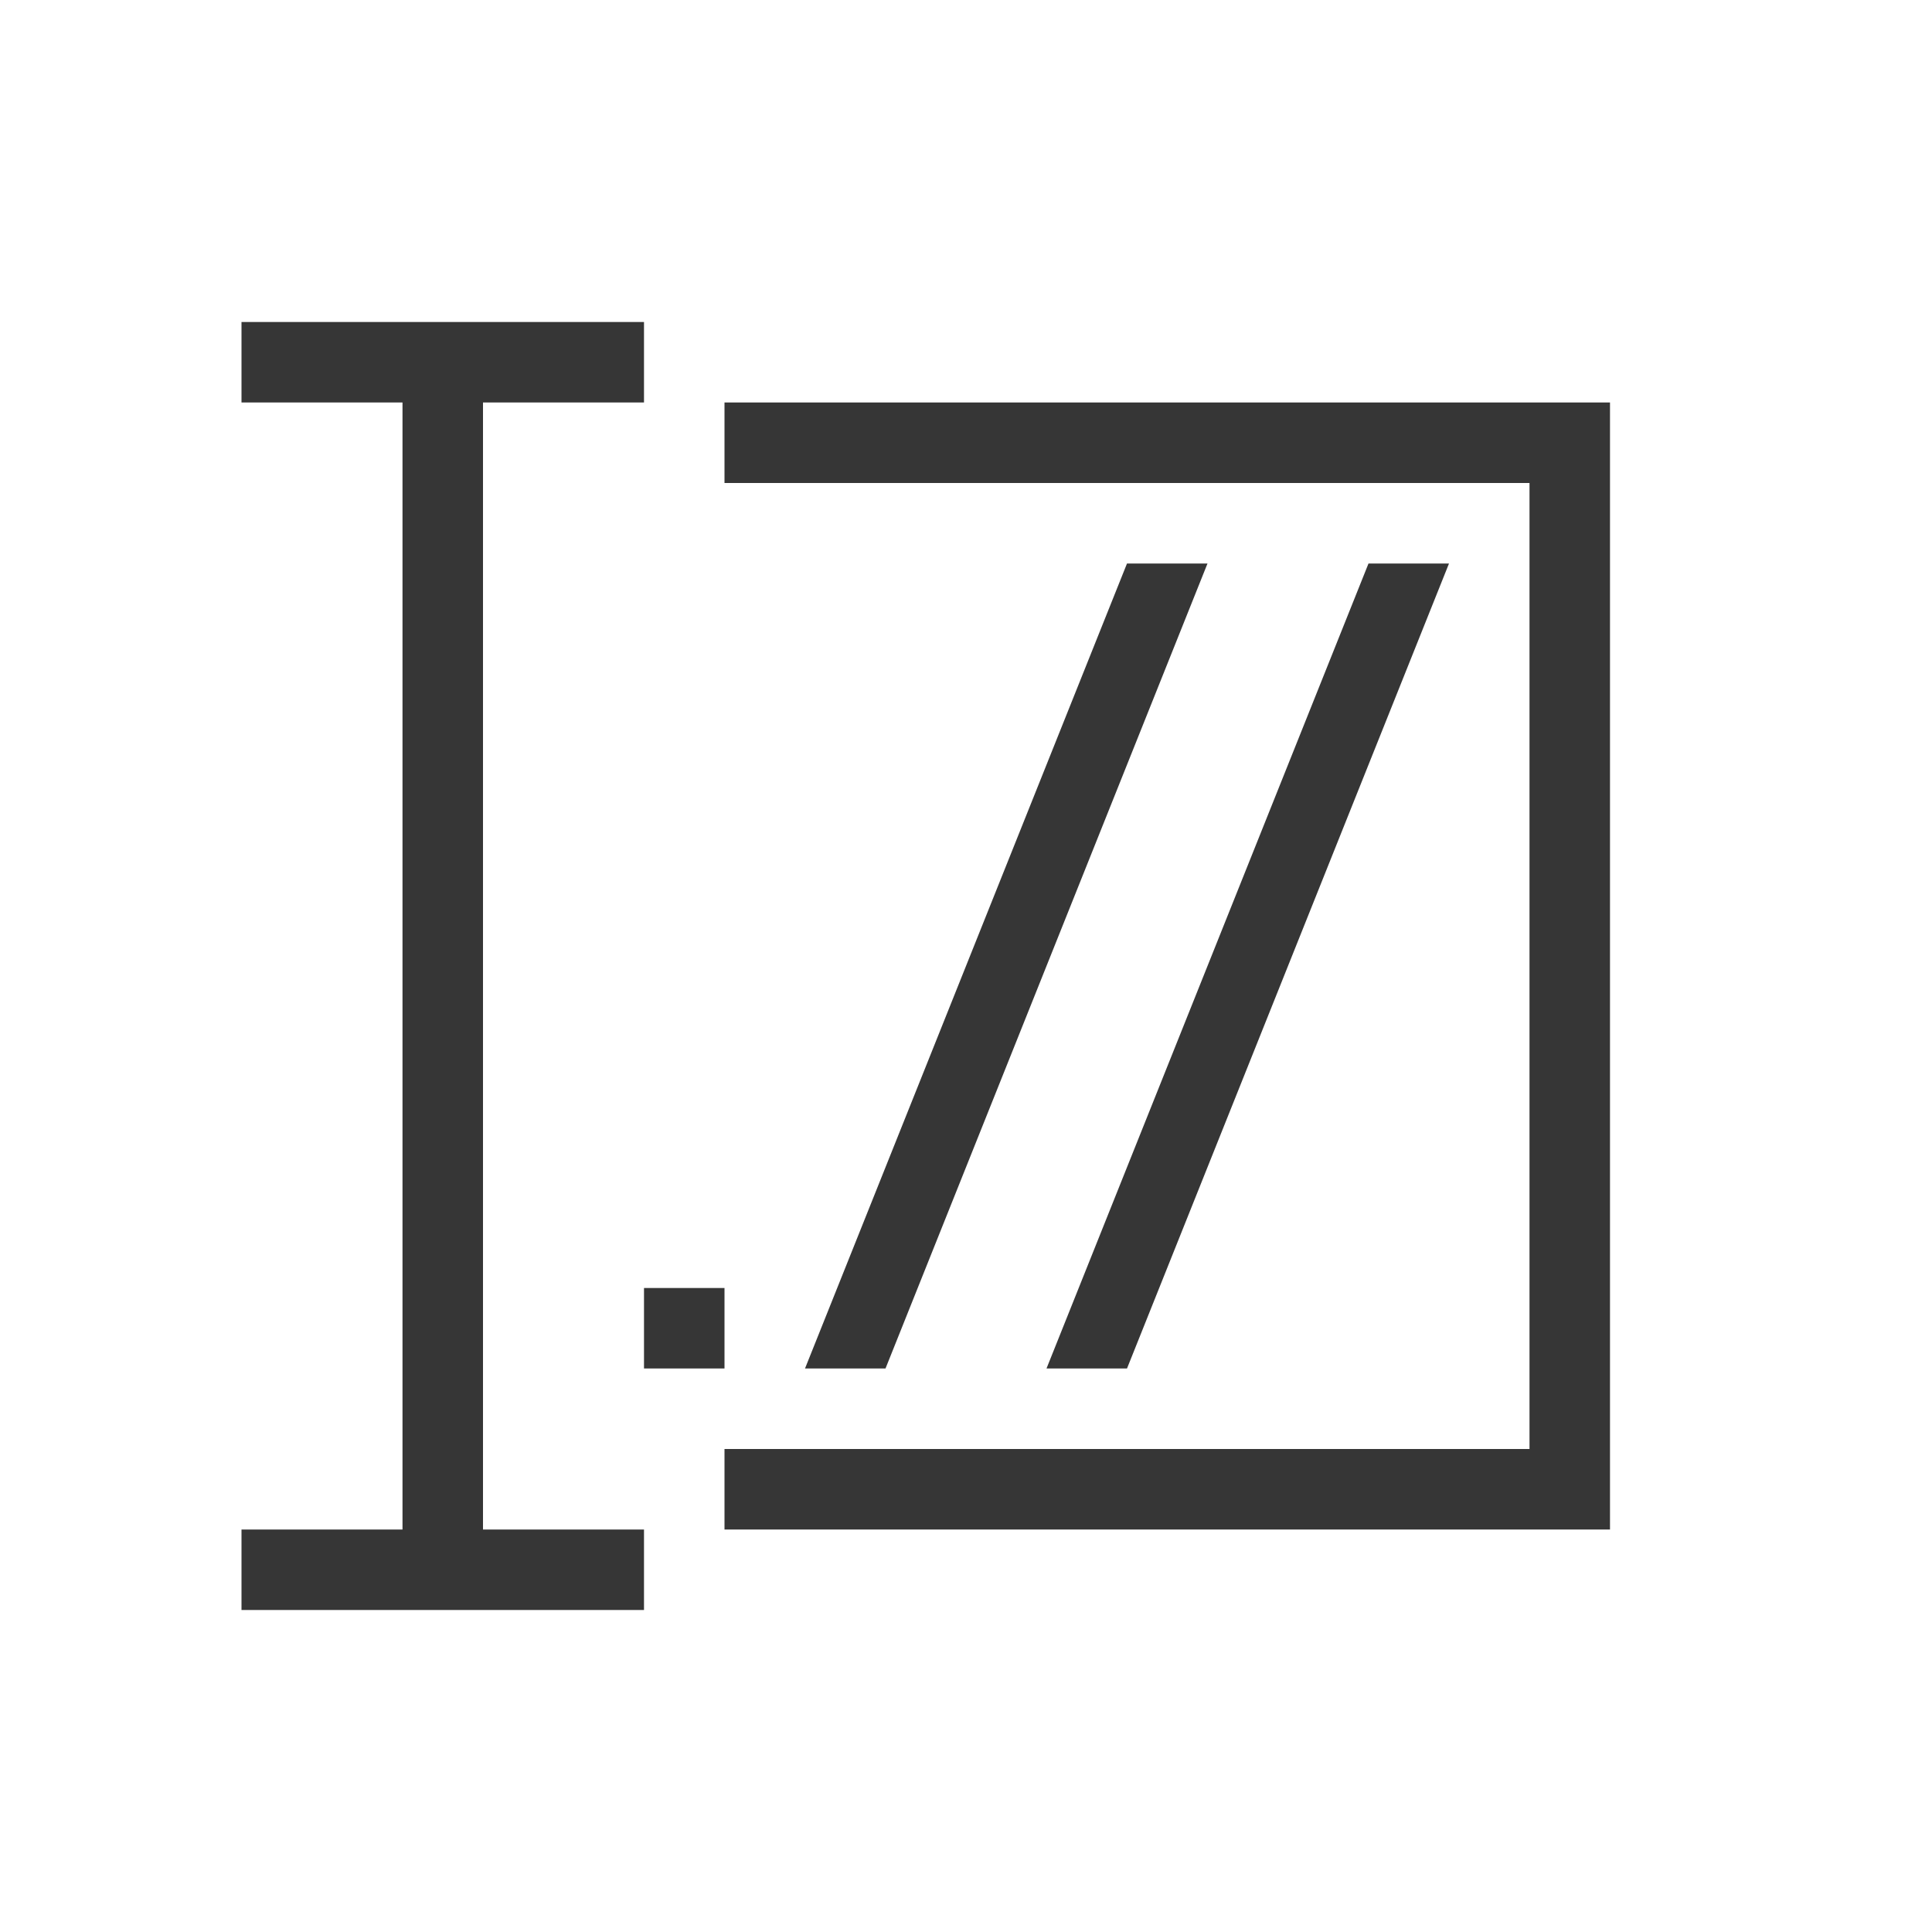
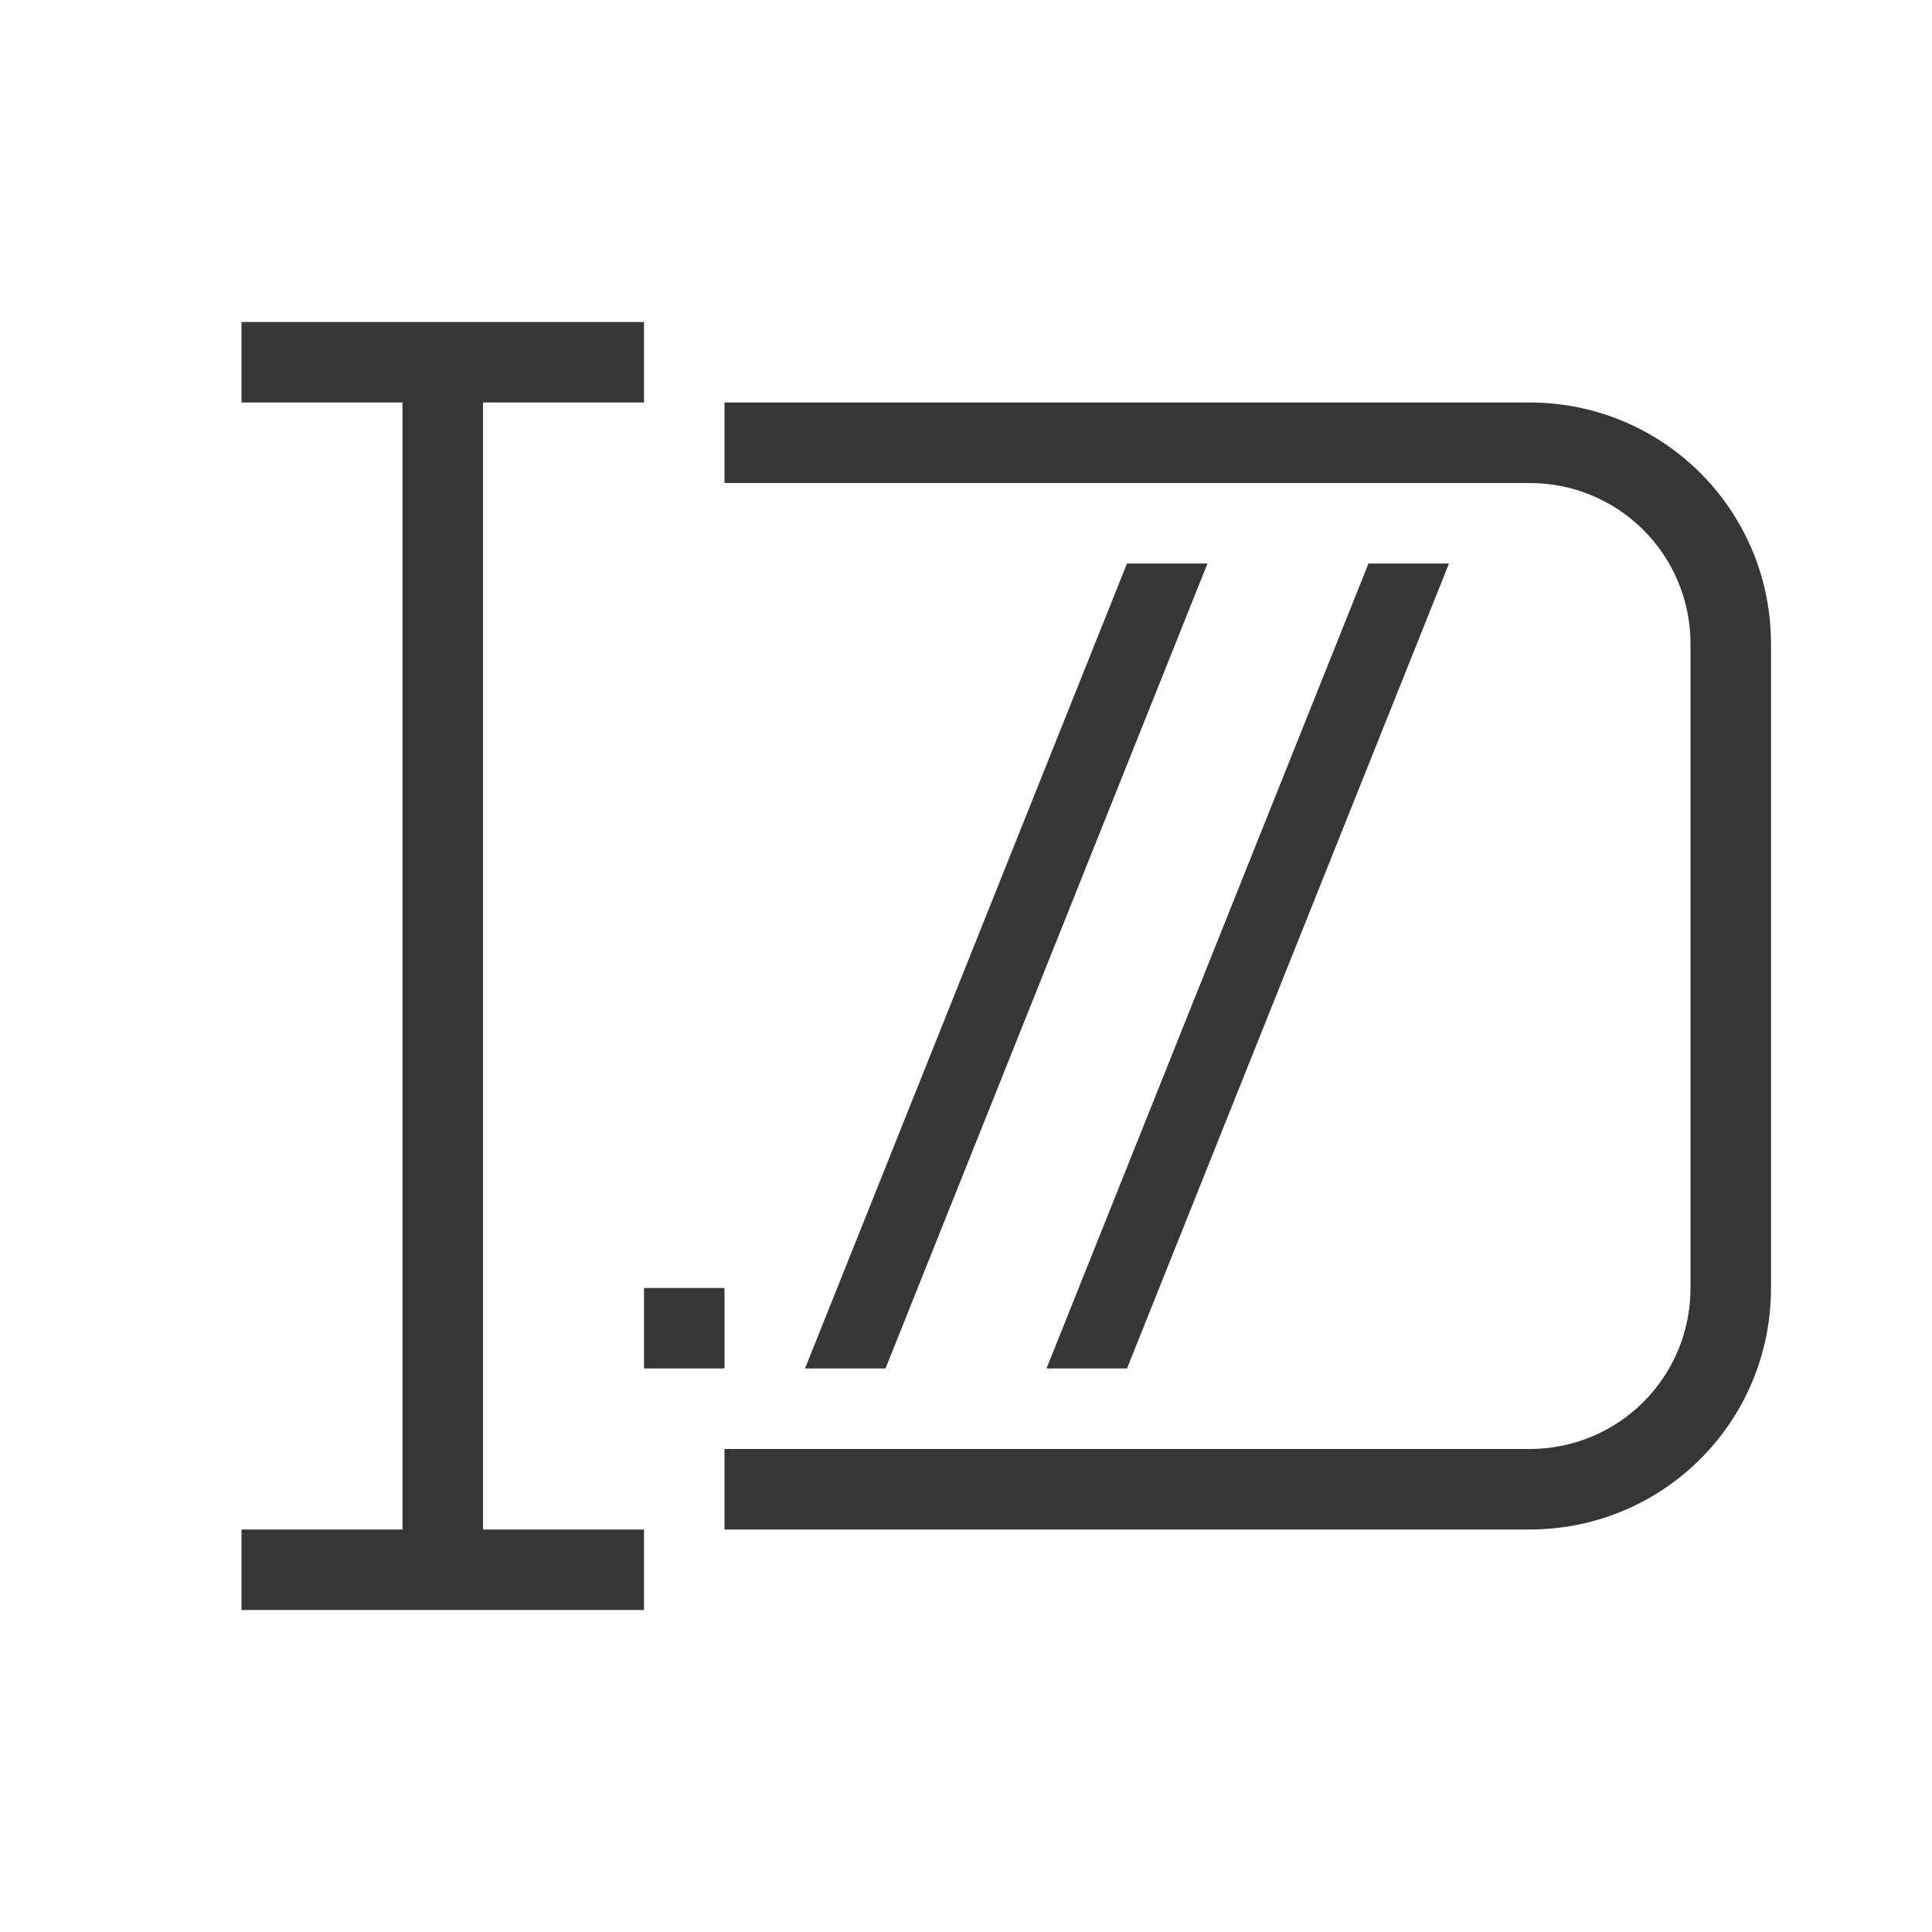
- <svg xmlns="http://www.w3.org/2000/svg" viewBox="0 0 24 24" version="1.1" width="24" height="24">
+ <svg xmlns="http://www.w3.org/2000/svg" width="24" height="24" version="1.1" viewBox="0 0 24 24">
  <defs>
-     <style type="text/css" id="current-color-scheme">
-             .ColorScheme-Text {
+     <style id="current-color-scheme" type="text/css">.ColorScheme-Text {
                color:#363636;
-             }
-         </style>
+             }</style>
  </defs>
-   <g transform="translate(1,1)">
-     <path class="ColorScheme-Text" style="fill:currentColor; fill-opacity:1; stroke:none" d="M 2 3 L 2 4 L 4 4 L 4 18 L 2 18 L 2 19 L 7 19 L 7 18 L 5 18 L 5 4 L 7 4 L 7 3 L 2 3 z M 8 4 L 8 5 L 18 5 L 18 17 L 8 17 L 8 18 L 19 18 L 19 4 L 8 4 z M 13 6 L 9 16 L 10 16 L 14 6 L 13 6 z M 16 6 L 12 16 L 13 16 L 17 6 L 16 6 z M 7 15 L 7 16 L 8 16 L 8 15 L 7 15 z " />
-   </g>
+   <path class="ColorScheme-Text" d="m3 4v1h2v14h-2v1h5v-1h-2v-14h2v-1zm6 1v1h10c1.108 0 2 0.892 2 2v8c0 1.108-0.892 2-2 2h-10v1h10c1.662 0 3-1.338 3-3v-8c0-1.662-1.338-3-3-3zm5 2-4 10h1l4-10zm3 0-4 10h1l4-10zm-9 9v1h1v-1z" fill="currentColor" />
</svg>
